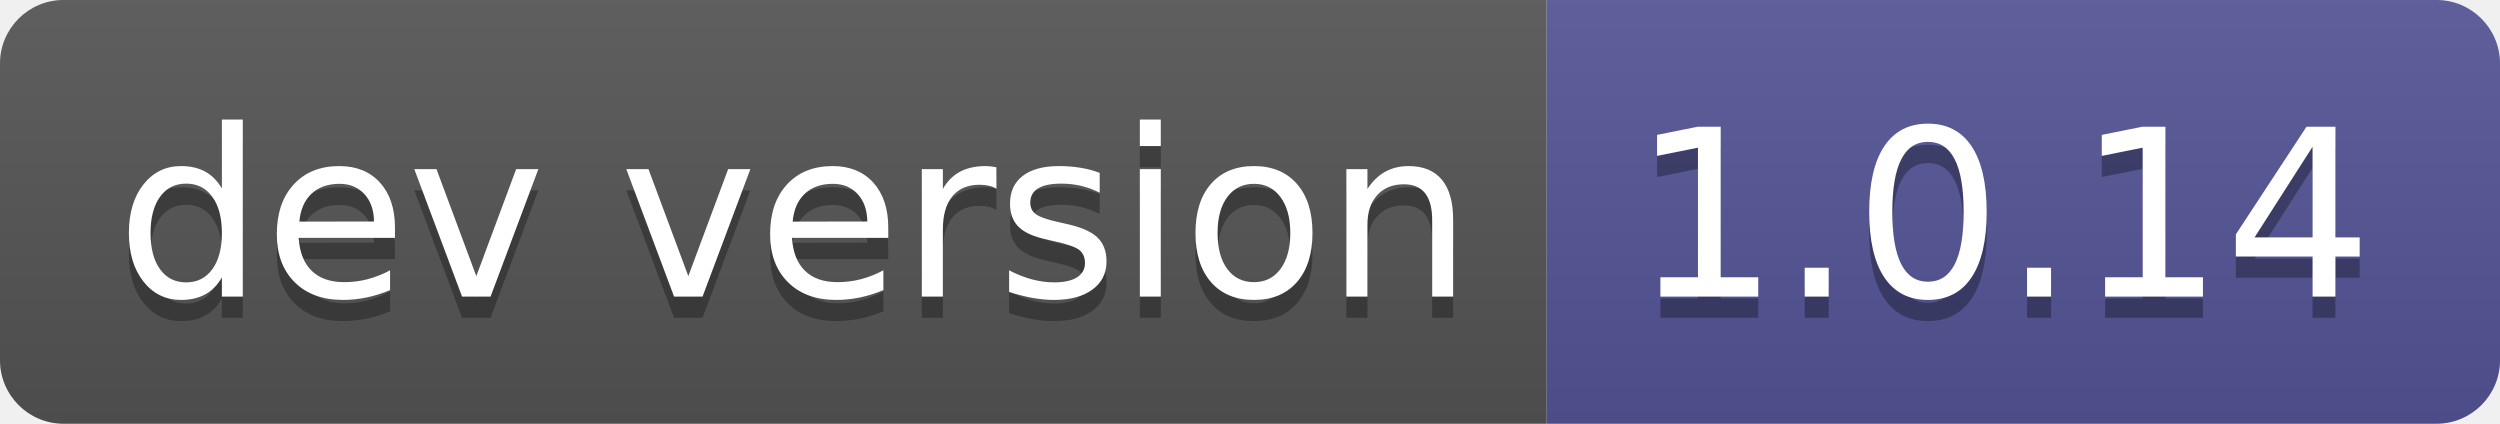
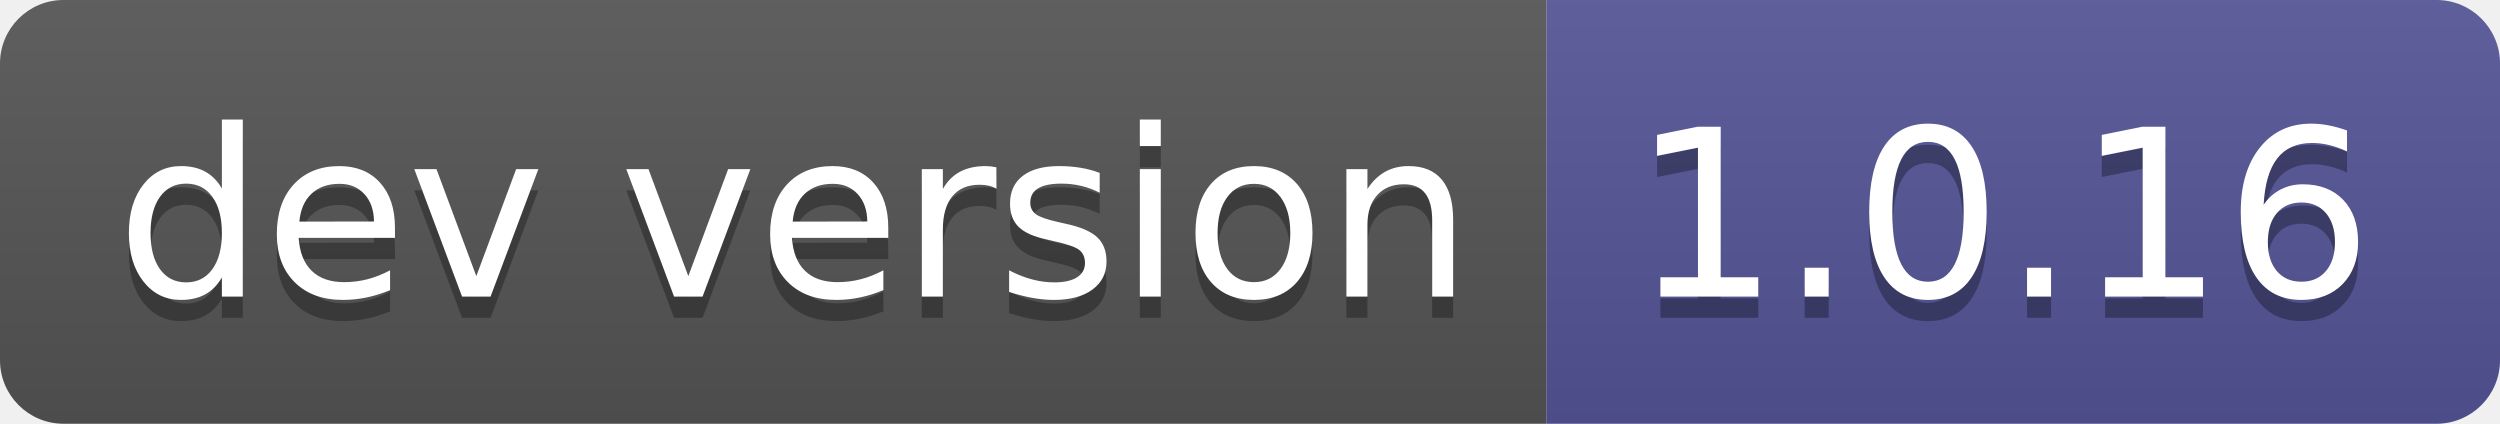
- <svg xmlns="http://www.w3.org/2000/svg" width="118" height="20" role="img" aria-label="dev version: 1.0.14">
+ <svg xmlns="http://www.w3.org/2000/svg" width="118" height="20" role="img" aria-label="dev version: 1.0.16">
  <linearGradient id="s" x2="0" y2="100%">
    <stop offset="0" stop-color="#bbb" stop-opacity=".1" />
    <stop offset="1" stop-opacity=".1" />
  </linearGradient>
  <clipPath id="r">
    <rect width="118" height="20" rx="3" fill="#fff" />
  </clipPath>
  <g clip-path="url(#r)">
    <rect width="73" height="20" fill="#555" />
    <rect x="73" width="45" height="20" fill="#535597" />
    <rect width="118" height="20" fill="url(#s)" />
  </g>
  <g fill="#fff" text-anchor="middle" font-family="Verdana,Geneva,DejaVu Sans,sans-serif" text-rendering="geometricPrecision" font-size="110">
    <text aria-hidden="true" x="375" y="150" fill="#010101" fill-opacity=".3" transform="scale(.1)" textLength="630">dev version</text>
    <text x="375" y="140" transform="scale(.1)" fill="#fff" textLength="630">dev version</text>
-     <text aria-hidden="true" x="945" y="150" fill="#010101" fill-opacity=".3" transform="scale(.1)" textLength="350">1.0.14</text>
-     <text x="945" y="140" transform="scale(.1)" fill="#fff" textLength="350">1.0.14</text>
+     <text aria-hidden="true" x="945" y="150" fill="#010101" fill-opacity=".3" transform="scale(.1)" textLength="350">1.0.16</text>
+     <text x="945" y="140" transform="scale(.1)" fill="#fff" textLength="350">1.0.16</text>
  </g>
</svg>
